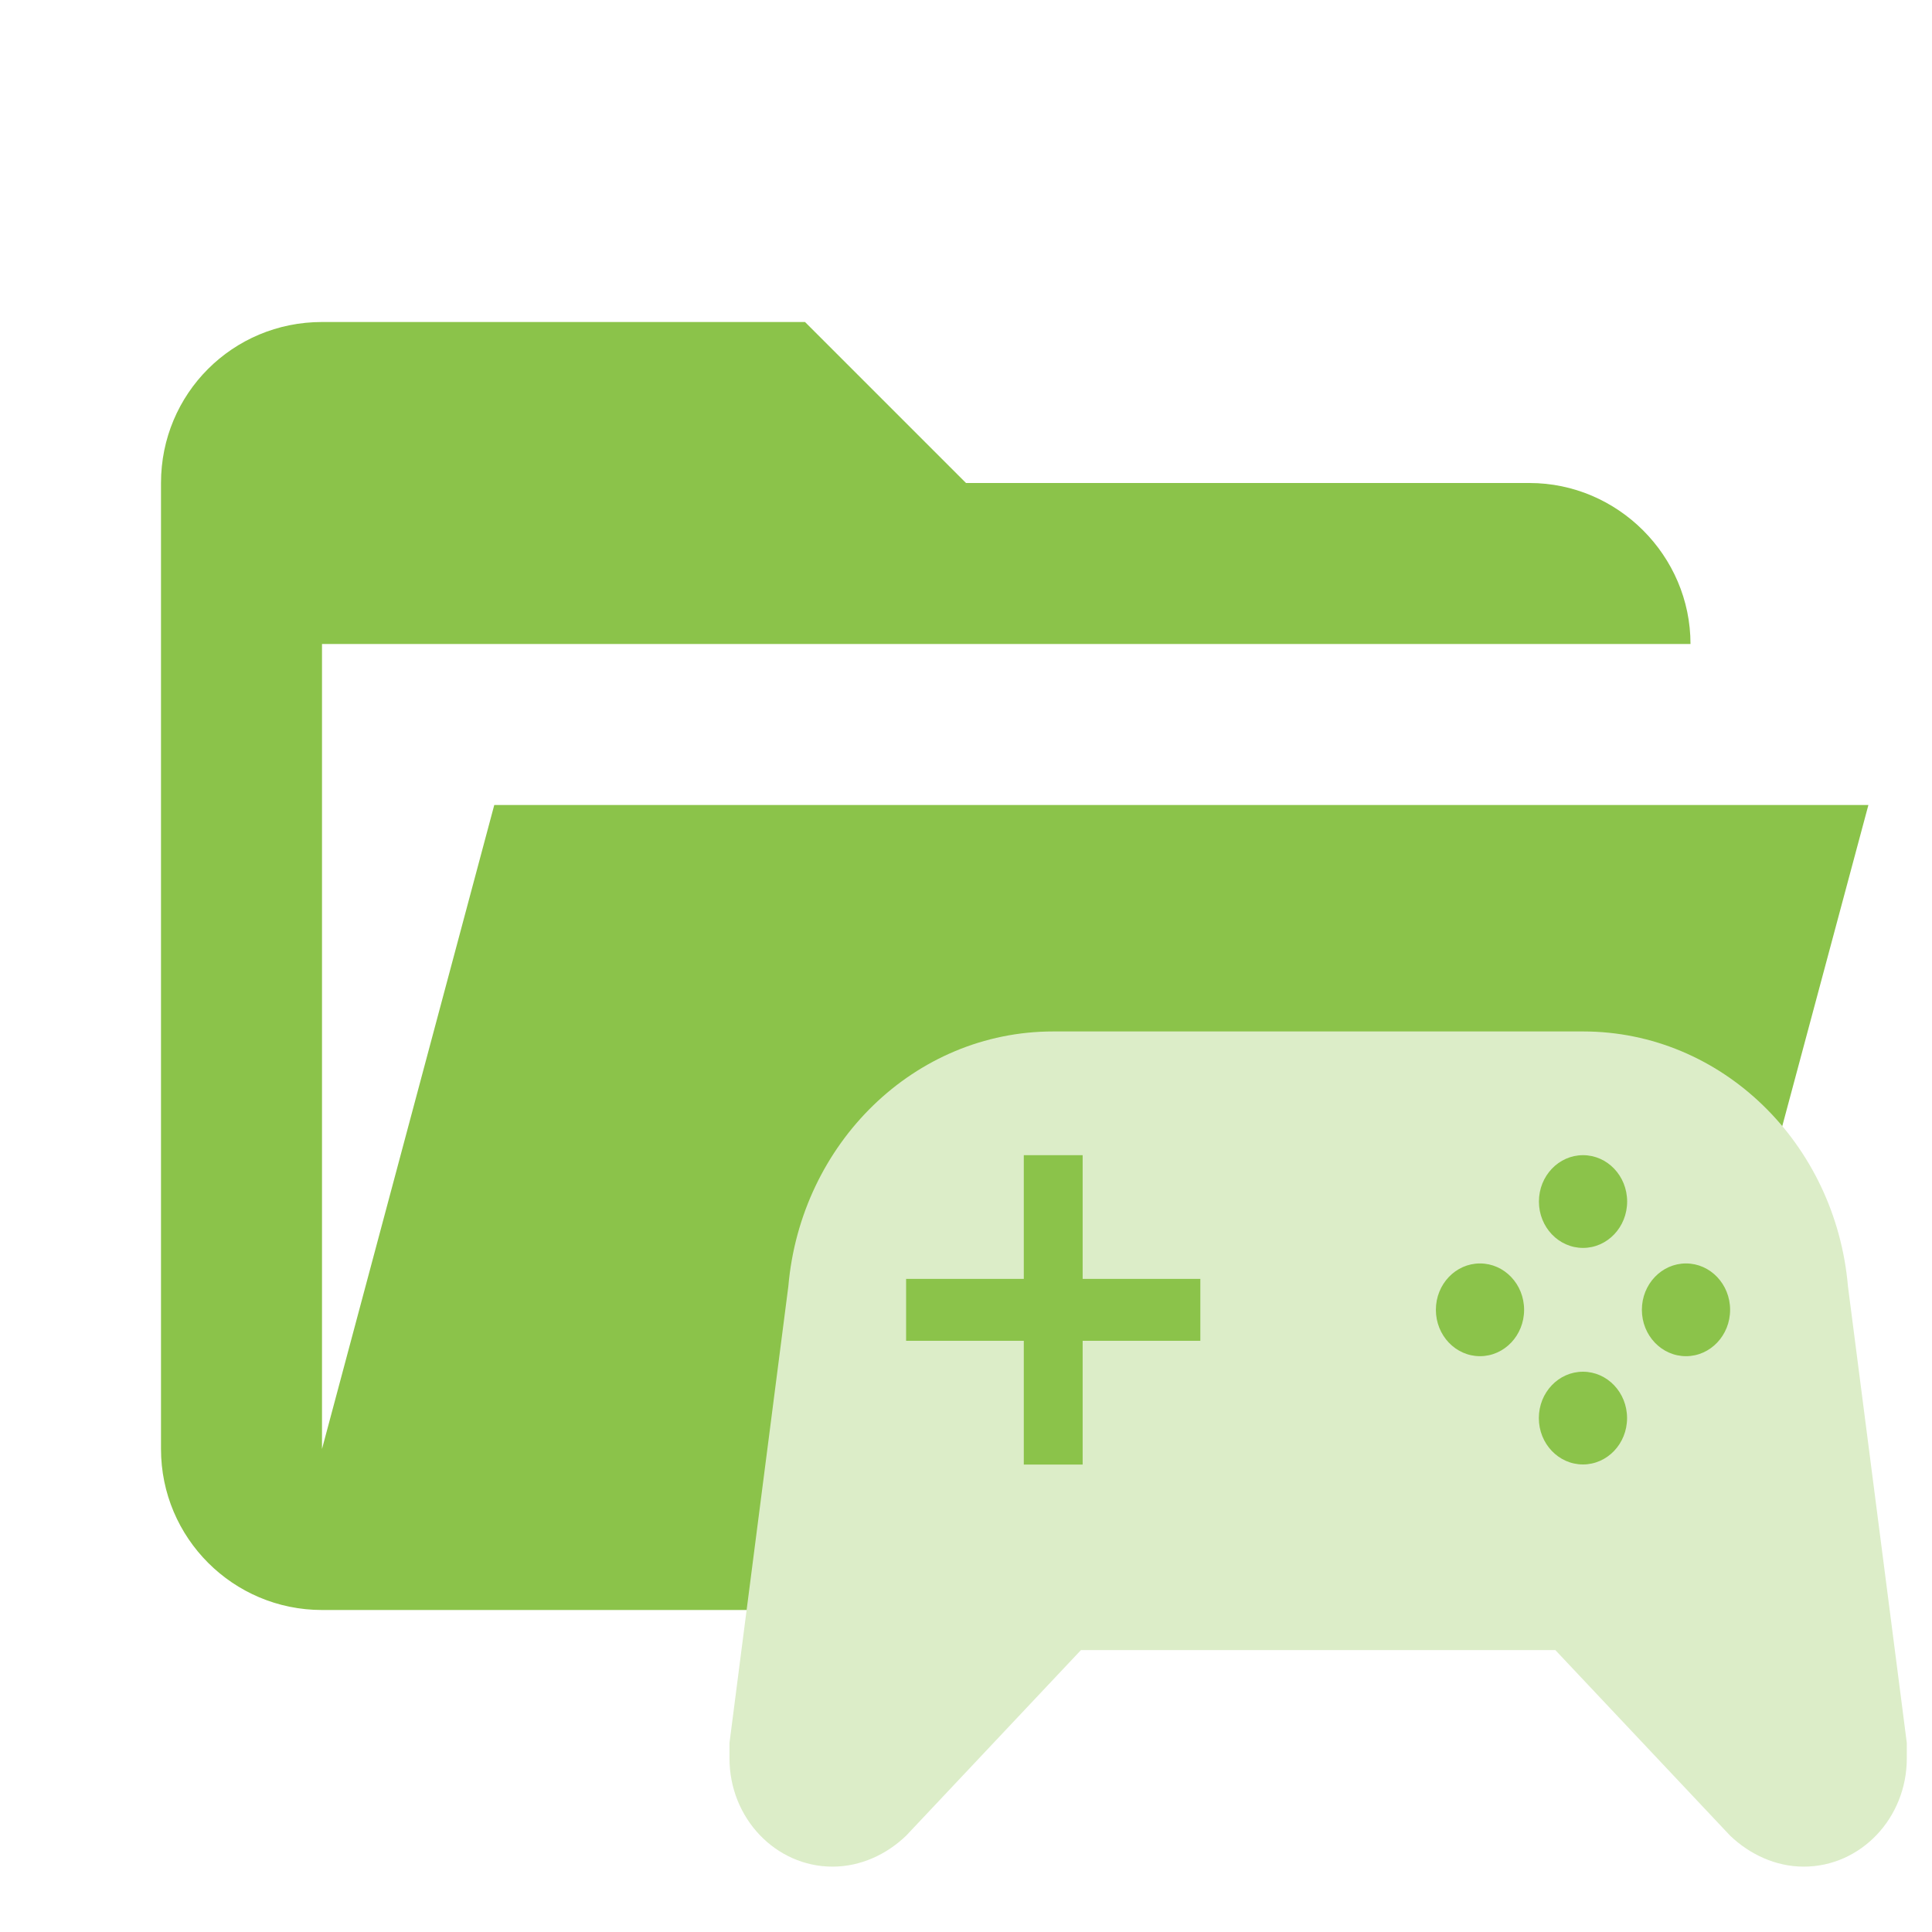
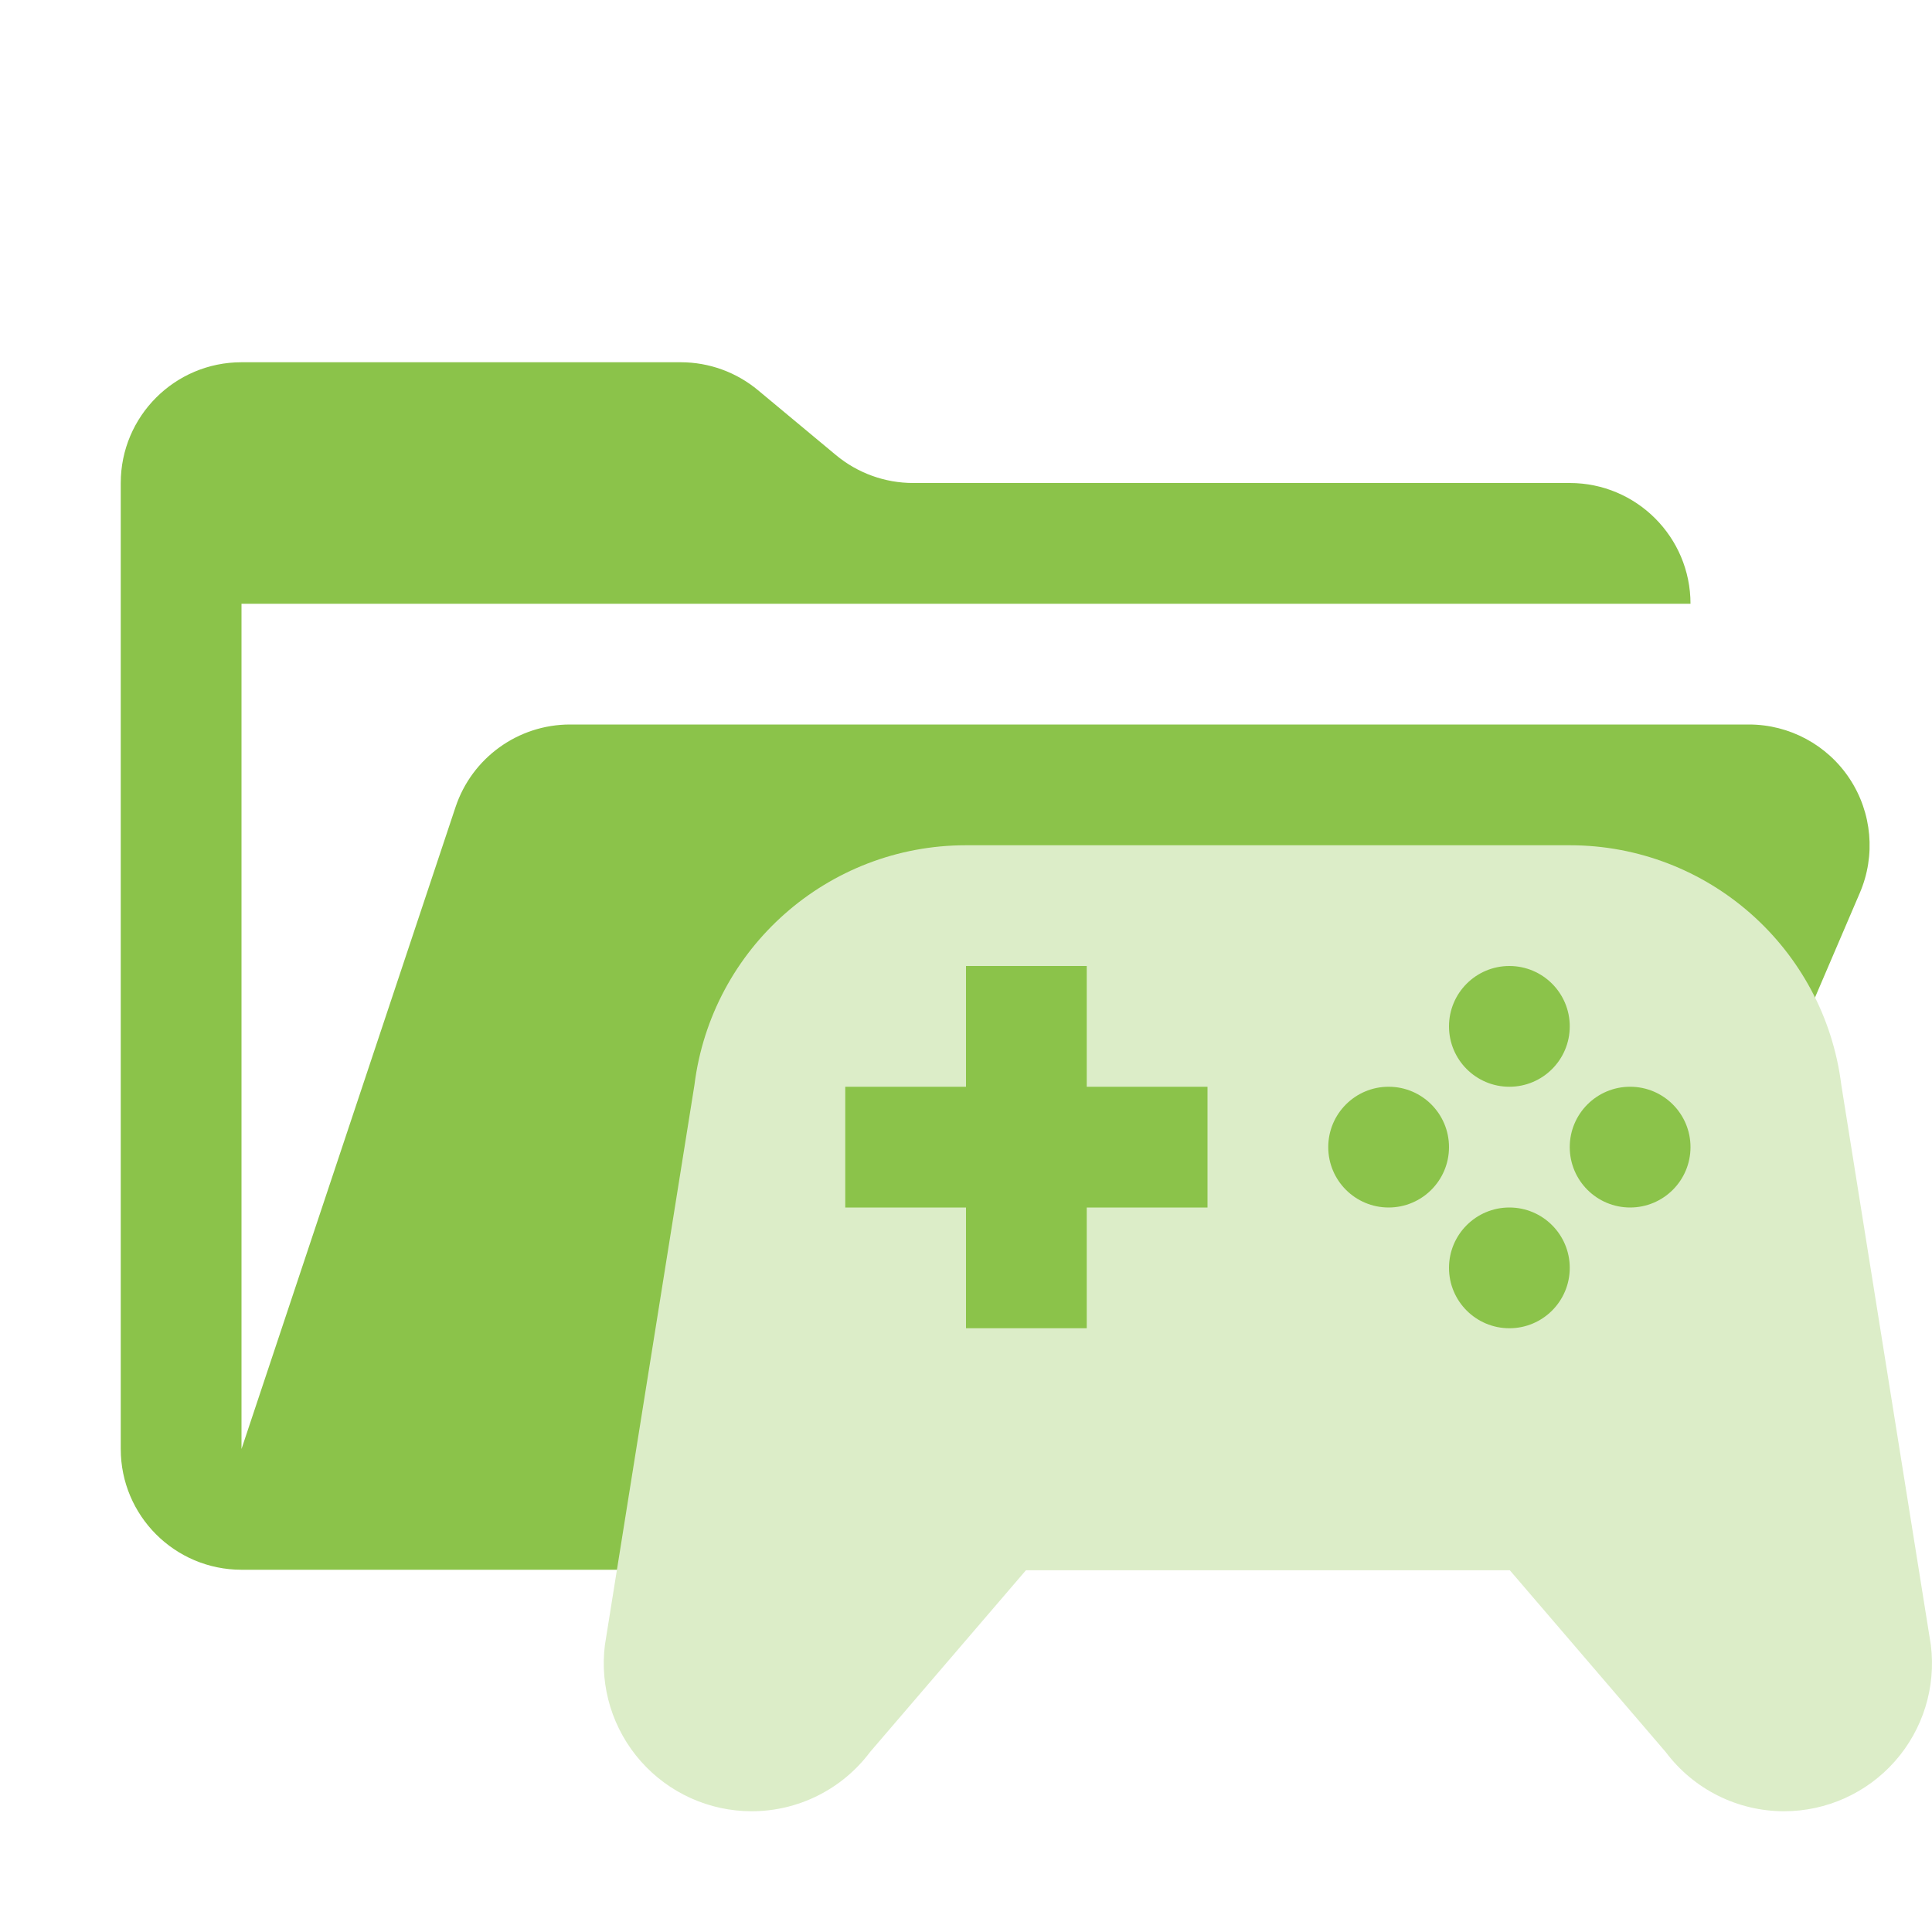
- <svg xmlns="http://www.w3.org/2000/svg" viewBox="0 0 24 24">
-   <path d="M19 20H4a2 2 0 0 1-2-2V6c0-1.11.89-2 2-2h6l2 2h7c1.097 0 2 .903 2 2H4v10l2.14-8h17.07l-2.28 8.5c-.23.87-1.01 1.5-1.93 1.5z" fill="#8bc34a" />
-   <path stroke="null" fill="#dcedc8" d="m13.428,20.498l-2.172,2.306c-0.241,0.231 -0.563,0.384 -0.914,0.384a1.28,1.345 0 0 1 -1.28,-1.345l0,-0.192l0.731,-5.672c0.154,-1.775 1.565,-3.166 3.291,-3.166l6.581,0c1.726,0 3.137,1.391 3.291,3.166l0.731,5.672l0,0.192a1.28,1.345 0 0 1 -1.28,1.345c-0.351,0 -0.673,-0.154 -0.914,-0.384l-2.172,-2.306l-5.894,0m-0.709,-6.148l0,1.537l-1.462,0l0,0.769l1.462,0l0,1.537l0.731,0l0,-1.537l1.462,0l0,-0.769l-1.462,0l0,-1.537l-0.731,0m6.947,0a0.548,0.576 0 0 0 -0.548,0.576a0.548,0.576 0 0 0 0.548,0.576a0.548,0.576 0 0 0 0.548,-0.576a0.548,0.576 0 0 0 -0.548,-0.576m-1.28,1.345a0.548,0.576 0 0 0 -0.548,0.576a0.548,0.576 0 0 0 0.548,0.576a0.548,0.576 0 0 0 0.548,-0.576a0.548,0.576 0 0 0 -0.548,-0.576m2.559,0a0.548,0.576 0 0 0 -0.548,0.576a0.548,0.576 0 0 0 0.548,0.576a0.548,0.576 0 0 0 0.548,-0.576a0.548,0.576 0 0 0 -0.548,-0.576m-1.28,1.345a0.548,0.576 0 0 0 -0.548,0.576a0.548,0.576 0 0 0 0.548,0.576a0.548,0.576 0 0 0 0.548,-0.576a0.548,0.576 0 0 0 -0.548,-0.576z" />
+ <svg xmlns="http://www.w3.org/2000/svg" viewBox="0 0 32 32">
+   <path d="M28.967,12H9.442a2,2,0,0,0-1.897,1.368L4,24V10H28a2,2,0,0,0-2-2H15.124a2,2,0,0,1-1.28-.464L12.556,6.464A2,2,0,0,0,11.276,6H4A2,2,0,0,0,2,8V24a2,2,0,0,0,2,2H26l4.805-11.212A2,2,0,0,0,28.967,12Z" style="fill:#8bc34a" />
+   <path d="M26,14H16a4.533,4.533,0,0,0-4.498,3.971l-1.483,9.276A2.45,2.45,0,0,0,12.45,30h0A2.45,2.45,0,0,0,14.41,29.02L17,26h8l2.59,3.02A2.45,2.45,0,0,0,29.55,30h0a2.45,2.45,0,0,0,2.431-2.753l-1.483-9.276A4.533,4.533,0,0,0,26,14Zm-1,2a1,1,0,1,1-1,1A1,1,0,0,1,25,16Zm-5,4H18v2H16V20H14V18h2V16h2v2h2Zm3,0a1,1,0,1,1,1-1A1,1,0,0,1,23,20Zm2,2a1,1,0,1,1,1-1A1,1,0,0,1,25,22Zm2-2a1,1,0,1,1,1-1A1,1,0,0,1,27,20Z" style="fill:#dcedc8" />
</svg>
